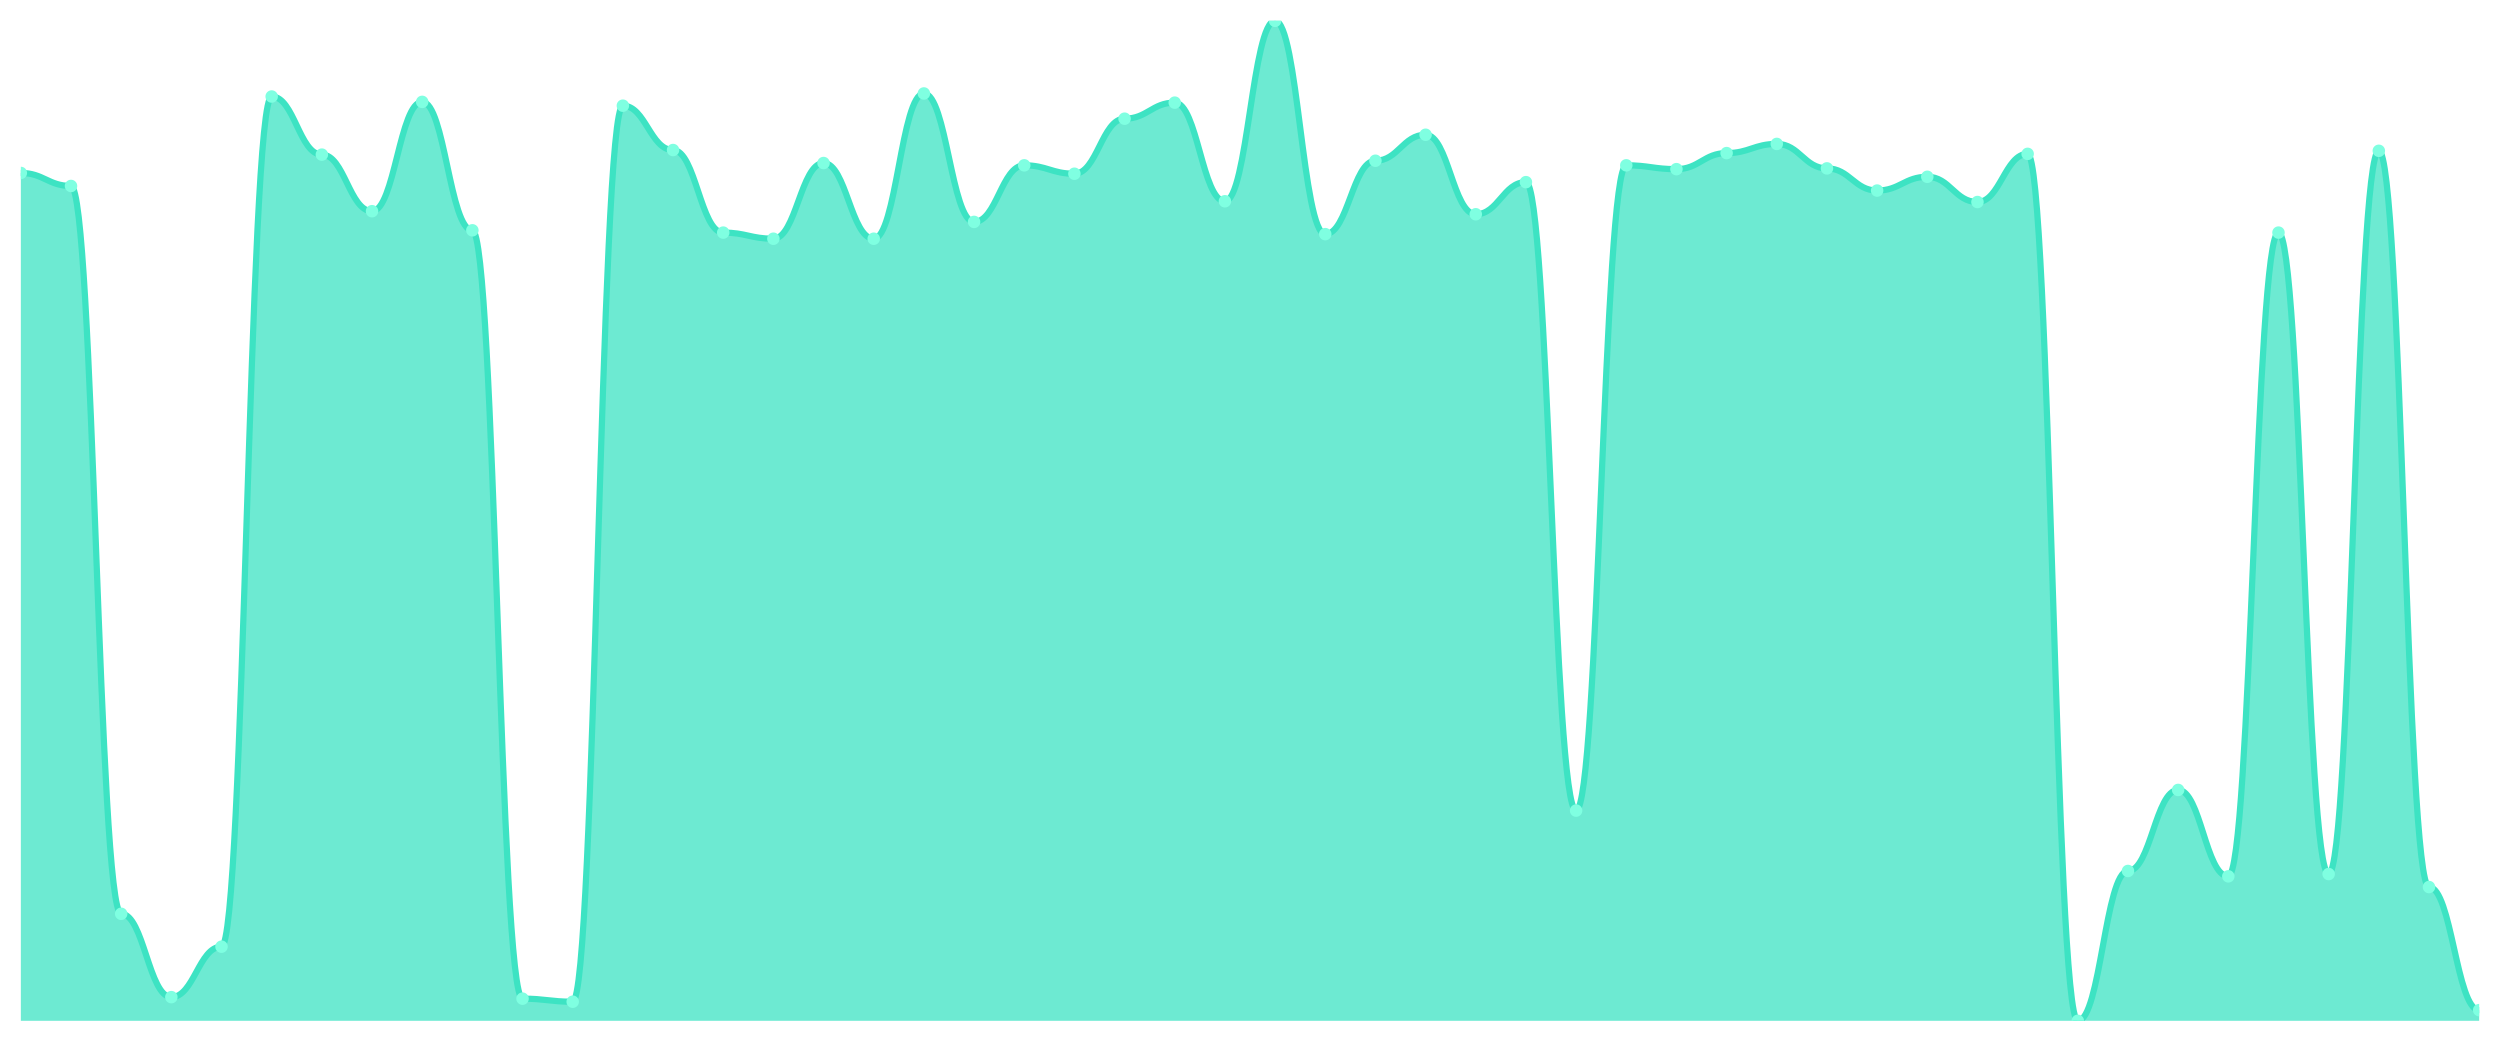
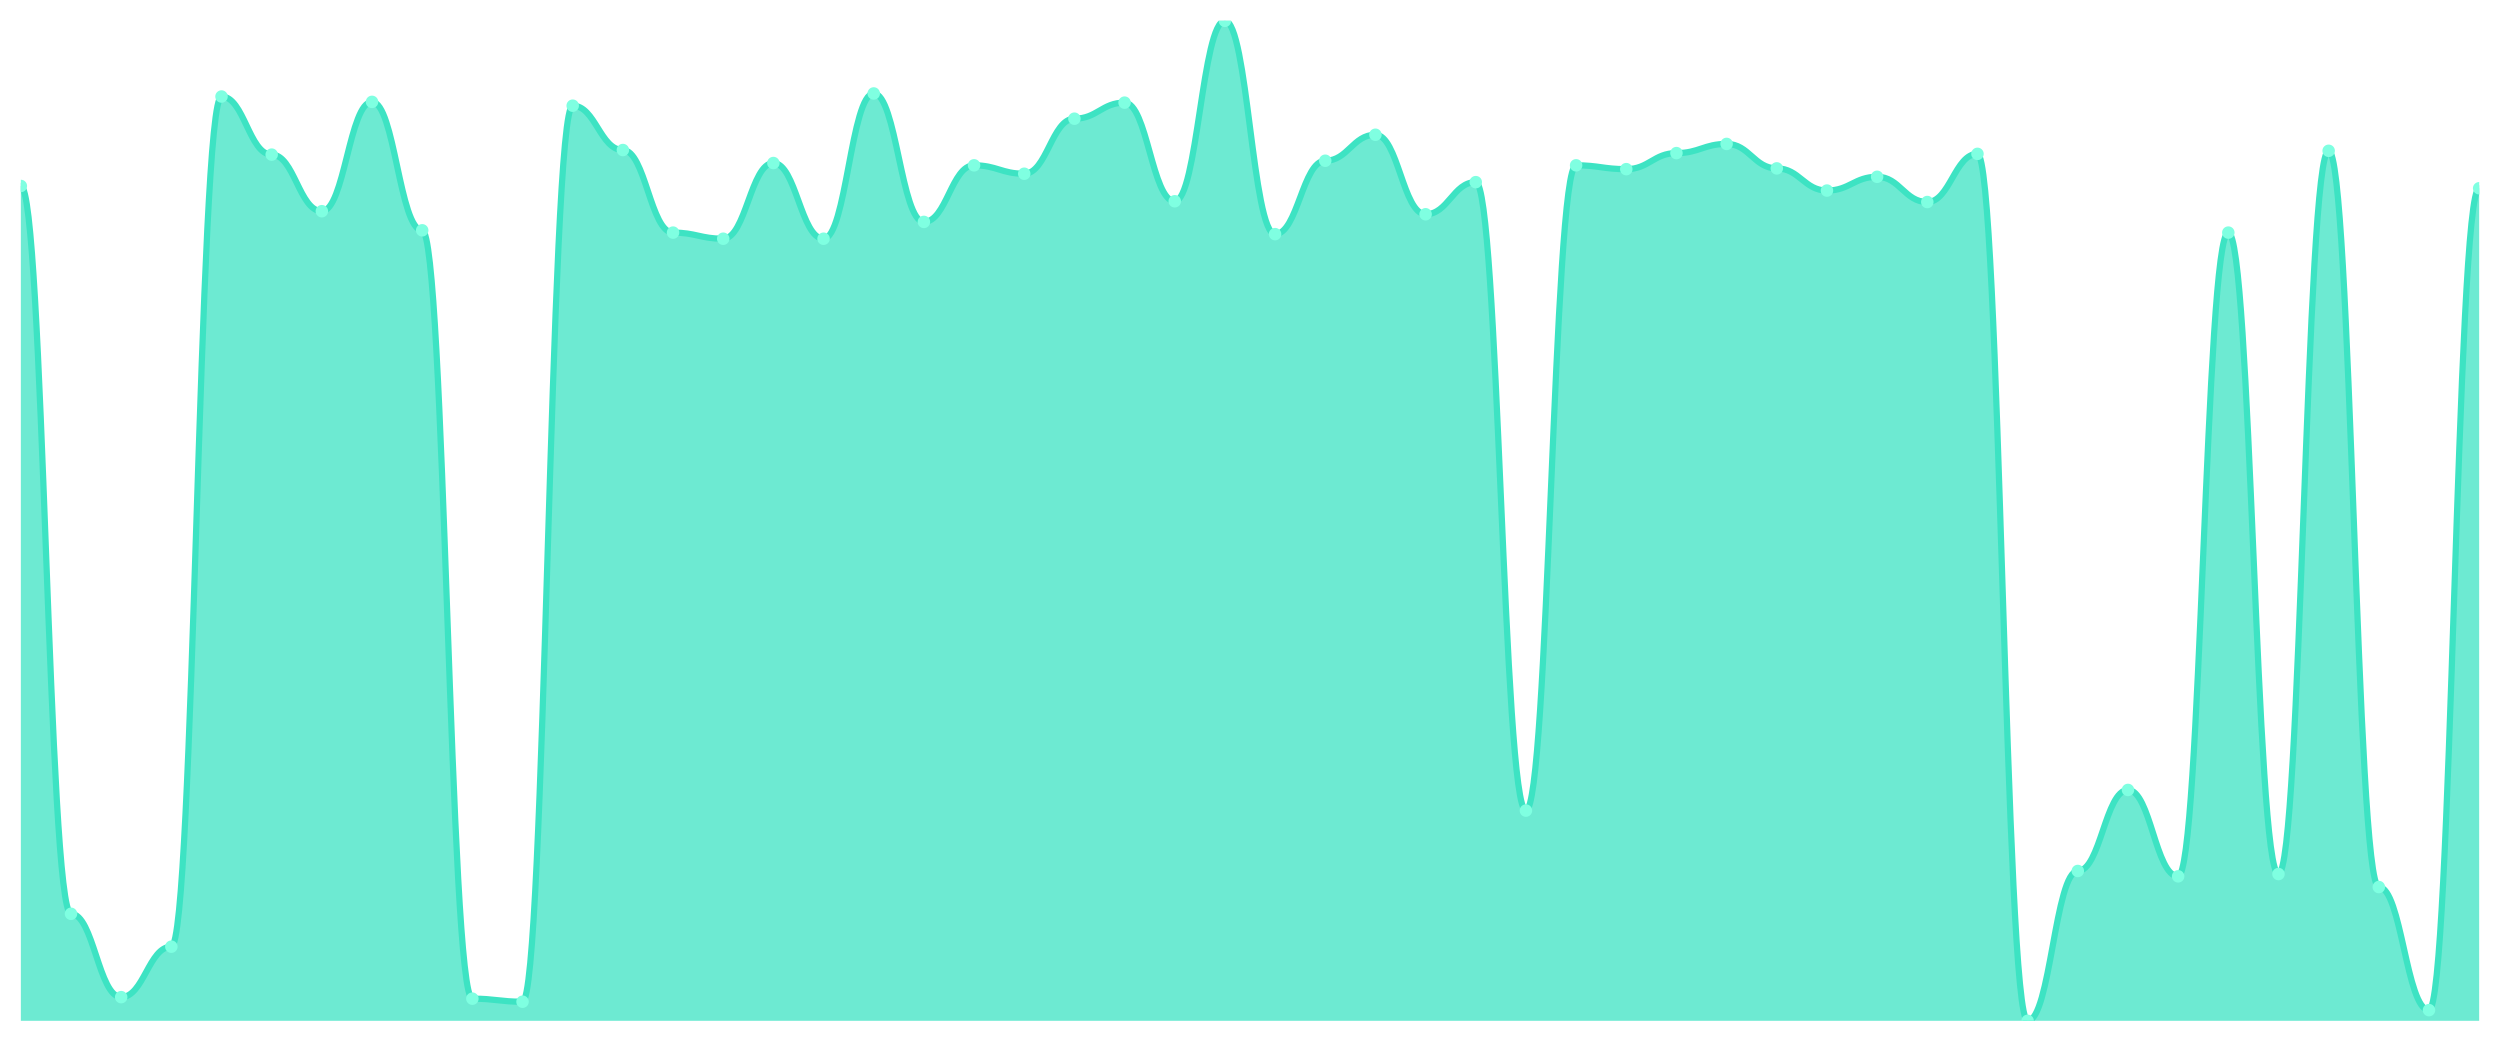
<svg xmlns="http://www.w3.org/2000/svg" viewBox="0 0 1200 500" width="1200" height="500">
  <defs>
    <clipPath id="c">
      <rect x="10" y="10" width="1180" height="480" />
    </clipPath>
  </defs>
  <rect width="1200" height="500" fill="none" />
  <g clip-path="url(#c)">
-     <path d="M 10,490 L 10,83.028 C 20.837,83.028 23.245,89.266 34.082,89.266 C 44.918,89.266 47.327,438.624 58.163,438.624 C 69,438.624 71.408,478.624 82.245,478.624 C 93.082,478.624 95.49,454.404 106.327,454.404 C 117.163,454.404 119.571,46.33 130.408,46.33 C 141.245,46.33 143.653,74.22 154.49,74.22 C 165.327,74.22 167.735,101.376 178.571,101.376 C 189.408,101.376 191.816,48.899 202.653,48.899 C 213.49,48.899 215.898,110.55 226.735,110.55 C 237.571,110.55 239.98,479.358 250.816,479.358 C 261.653,479.358 264.061,480.826 274.898,480.826 C 285.735,480.826 288.143,50.734 298.98,50.734 C 309.816,50.734 312.224,72.018 323.061,72.018 C 333.898,72.018 336.306,111.651 347.143,111.651 C 357.98,111.651 360.388,114.587 371.224,114.587 C 382.061,114.587 384.469,78.257 395.306,78.257 C 406.143,78.257 408.551,114.587 419.388,114.587 C 430.224,114.587 432.633,44.862 443.469,44.862 C 454.306,44.862 456.714,106.514 467.551,106.514 C 478.388,106.514 480.796,79.358 491.633,79.358 C 502.469,79.358 504.878,83.394 515.714,83.394 C 526.551,83.394 528.959,56.972 539.796,56.972 C 550.633,56.972 553.041,49.266 563.878,49.266 C 574.714,49.266 577.122,96.606 587.959,96.606 C 598.796,96.606 601.204,10 612.041,10 C 622.878,10 625.286,112.385 636.122,112.385 C 646.959,112.385 649.367,77.156 660.204,77.156 C 671.041,77.156 673.449,64.679 684.286,64.679 C 695.122,64.679 697.531,102.844 708.367,102.844 C 719.204,102.844 721.612,87.431 732.449,87.431 C 743.286,87.431 745.694,389.083 756.531,389.083 C 767.367,389.083 769.776,79.358 780.612,79.358 C 791.449,79.358 793.857,81.193 804.694,81.193 C 815.531,81.193 817.939,73.486 828.776,73.486 C 839.612,73.486 842.02,69.083 852.857,69.083 C 863.694,69.083 866.102,80.826 876.939,80.826 C 887.776,80.826 890.184,91.468 901.02,91.468 C 911.857,91.468 914.265,84.862 925.102,84.862 C 935.939,84.862 938.347,96.972 949.184,96.972 C 960.02,96.972 962.429,73.853 973.265,73.853 C 984.102,73.853 986.51,490 997.347,490 C 1008.184,490 1010.592,418.073 1021.429,418.073 C 1032.265,418.073 1034.673,379.174 1045.51,379.174 C 1056.347,379.174 1058.755,420.642 1069.592,420.642 C 1080.429,420.642 1082.837,111.651 1093.673,111.651 C 1104.51,111.651 1106.918,419.541 1117.755,419.541 C 1128.592,419.541 1131,72.385 1141.837,72.385 C 1152.673,72.385 1155.082,425.78 1165.918,425.78 C 1176.755,425.78 1179.163,484.862 1190,484.862 L 1190,490 Z" fill="rgba(61,227,195,0.75)" />
-     <path d="M 10,83.028 C 20.837,83.028 23.245,89.266 34.082,89.266 C 44.918,89.266 47.327,438.624 58.163,438.624 C 69,438.624 71.408,478.624 82.245,478.624 C 93.082,478.624 95.49,454.404 106.327,454.404 C 117.163,454.404 119.571,46.33 130.408,46.33 C 141.245,46.33 143.653,74.22 154.49,74.22 C 165.327,74.22 167.735,101.376 178.571,101.376 C 189.408,101.376 191.816,48.899 202.653,48.899 C 213.49,48.899 215.898,110.55 226.735,110.55 C 237.571,110.55 239.98,479.358 250.816,479.358 C 261.653,479.358 264.061,480.826 274.898,480.826 C 285.735,480.826 288.143,50.734 298.98,50.734 C 309.816,50.734 312.224,72.018 323.061,72.018 C 333.898,72.018 336.306,111.651 347.143,111.651 C 357.98,111.651 360.388,114.587 371.224,114.587 C 382.061,114.587 384.469,78.257 395.306,78.257 C 406.143,78.257 408.551,114.587 419.388,114.587 C 430.224,114.587 432.633,44.862 443.469,44.862 C 454.306,44.862 456.714,106.514 467.551,106.514 C 478.388,106.514 480.796,79.358 491.633,79.358 C 502.469,79.358 504.878,83.394 515.714,83.394 C 526.551,83.394 528.959,56.972 539.796,56.972 C 550.633,56.972 553.041,49.266 563.878,49.266 C 574.714,49.266 577.122,96.606 587.959,96.606 C 598.796,96.606 601.204,10 612.041,10 C 622.878,10 625.286,112.385 636.122,112.385 C 646.959,112.385 649.367,77.156 660.204,77.156 C 671.041,77.156 673.449,64.679 684.286,64.679 C 695.122,64.679 697.531,102.844 708.367,102.844 C 719.204,102.844 721.612,87.431 732.449,87.431 C 743.286,87.431 745.694,389.083 756.531,389.083 C 767.367,389.083 769.776,79.358 780.612,79.358 C 791.449,79.358 793.857,81.193 804.694,81.193 C 815.531,81.193 817.939,73.486 828.776,73.486 C 839.612,73.486 842.02,69.083 852.857,69.083 C 863.694,69.083 866.102,80.826 876.939,80.826 C 887.776,80.826 890.184,91.468 901.02,91.468 C 911.857,91.468 914.265,84.862 925.102,84.862 C 935.939,84.862 938.347,96.972 949.184,96.972 C 960.02,96.972 962.429,73.853 973.265,73.853 C 984.102,73.853 986.51,490 997.347,490 C 1008.184,490 1010.592,418.073 1021.429,418.073 C 1032.265,418.073 1034.673,379.174 1045.51,379.174 C 1056.347,379.174 1058.755,420.642 1069.592,420.642 C 1080.429,420.642 1082.837,111.651 1093.673,111.651 C 1104.51,111.651 1106.918,419.541 1117.755,419.541 C 1128.592,419.541 1131,72.385 1141.837,72.385 C 1152.673,72.385 1155.082,425.78 1165.918,425.78 C 1176.755,425.78 1179.163,484.862 1190,484.862" fill="none" stroke="#3de3c3" stroke-width="3" stroke-linecap="round" stroke-linejoin="round" />
-     <circle cx="10" cy="83.028" r="3" fill="#7fffe1" />
-     <circle cx="34.082" cy="89.266" r="3" fill="#7fffe1" />
-     <circle cx="58.163" cy="438.624" r="3" fill="#7fffe1" />
-     <circle cx="82.245" cy="478.624" r="3" fill="#7fffe1" />
-     <circle cx="106.327" cy="454.404" r="3" fill="#7fffe1" />
-     <circle cx="130.408" cy="46.33" r="3" fill="#7fffe1" />
-     <circle cx="154.49" cy="74.22" r="3" fill="#7fffe1" />
-     <circle cx="178.571" cy="101.376" r="3" fill="#7fffe1" />
-     <circle cx="202.653" cy="48.899" r="3" fill="#7fffe1" />
-     <circle cx="226.735" cy="110.55" r="3" fill="#7fffe1" />
-     <circle cx="250.816" cy="479.358" r="3" fill="#7fffe1" />
-     <circle cx="274.898" cy="480.826" r="3" fill="#7fffe1" />
-     <circle cx="298.98" cy="50.734" r="3" fill="#7fffe1" />
-     <circle cx="323.061" cy="72.018" r="3" fill="#7fffe1" />
-     <circle cx="347.143" cy="111.651" r="3" fill="#7fffe1" />
-     <circle cx="371.224" cy="114.587" r="3" fill="#7fffe1" />
-     <circle cx="395.306" cy="78.257" r="3" fill="#7fffe1" />
-     <circle cx="419.388" cy="114.587" r="3" fill="#7fffe1" />
-     <circle cx="443.469" cy="44.862" r="3" fill="#7fffe1" />
-     <circle cx="467.551" cy="106.514" r="3" fill="#7fffe1" />
-     <circle cx="491.633" cy="79.358" r="3" fill="#7fffe1" />
-     <circle cx="515.714" cy="83.394" r="3" fill="#7fffe1" />
-     <circle cx="539.796" cy="56.972" r="3" fill="#7fffe1" />
-     <circle cx="563.878" cy="49.266" r="3" fill="#7fffe1" />
-     <circle cx="587.959" cy="96.606" r="3" fill="#7fffe1" />
-     <circle cx="612.041" cy="10" r="3" fill="#7fffe1" />
-     <circle cx="636.122" cy="112.385" r="3" fill="#7fffe1" />
-     <circle cx="660.204" cy="77.156" r="3" fill="#7fffe1" />
-     <circle cx="684.286" cy="64.679" r="3" fill="#7fffe1" />
-     <circle cx="708.367" cy="102.844" r="3" fill="#7fffe1" />
-     <circle cx="732.449" cy="87.431" r="3" fill="#7fffe1" />
-     <circle cx="756.531" cy="389.083" r="3" fill="#7fffe1" />
-     <circle cx="780.612" cy="79.358" r="3" fill="#7fffe1" />
-     <circle cx="804.694" cy="81.193" r="3" fill="#7fffe1" />
-     <circle cx="828.776" cy="73.486" r="3" fill="#7fffe1" />
-     <circle cx="852.857" cy="69.083" r="3" fill="#7fffe1" />
-     <circle cx="876.939" cy="80.826" r="3" fill="#7fffe1" />
-     <circle cx="901.02" cy="91.468" r="3" fill="#7fffe1" />
-     <circle cx="925.102" cy="84.862" r="3" fill="#7fffe1" />
-     <circle cx="949.184" cy="96.972" r="3" fill="#7fffe1" />
-     <circle cx="973.265" cy="73.853" r="3" fill="#7fffe1" />
-     <circle cx="997.347" cy="490" r="3" fill="#7fffe1" />
-     <circle cx="1021.429" cy="418.073" r="3" fill="#7fffe1" />
-     <circle cx="1045.51" cy="379.174" r="3" fill="#7fffe1" />
-     <circle cx="1069.592" cy="420.642" r="3" fill="#7fffe1" />
-     <circle cx="1093.673" cy="111.651" r="3" fill="#7fffe1" />
-     <circle cx="1117.755" cy="419.541" r="3" fill="#7fffe1" />
-     <circle cx="1141.837" cy="72.385" r="3" fill="#7fffe1" />
-     <circle cx="1165.918" cy="425.78" r="3" fill="#7fffe1" />
-     <circle cx="1190" cy="484.862" r="3" fill="#7fffe1" />
+     <path d="M 10,490 L 10,89.266 C 20.837,89.266 23.245,438.624 34.082,438.624 C 44.918,438.624 47.327,478.624 58.163,478.624 C 69,478.624 71.408,454.404 82.245,454.404 C 93.082,454.404 95.49,46.33 106.327,46.33 C 117.163,46.33 119.571,74.22 130.408,74.22 C 141.245,74.22 143.653,101.376 154.49,101.376 C 165.327,101.376 167.735,48.899 178.571,48.899 C 189.408,48.899 191.816,110.55 202.653,110.55 C 213.49,110.55 215.898,479.358 226.735,479.358 C 237.571,479.358 239.98,480.826 250.816,480.826 C 261.653,480.826 264.061,50.734 274.898,50.734 C 285.735,50.734 288.143,72.018 298.98,72.018 C 309.816,72.018 312.224,111.651 323.061,111.651 C 333.898,111.651 336.306,114.587 347.143,114.587 C 357.98,114.587 360.388,78.257 371.224,78.257 C 382.061,78.257 384.469,114.587 395.306,114.587 C 406.143,114.587 408.551,44.862 419.388,44.862 C 430.224,44.862 432.633,106.514 443.469,106.514 C 454.306,106.514 456.714,79.358 467.551,79.358 C 478.388,79.358 480.796,83.394 491.633,83.394 C 502.469,83.394 504.878,56.972 515.714,56.972 C 526.551,56.972 528.959,49.266 539.796,49.266 C 550.633,49.266 553.041,96.606 563.878,96.606 C 574.714,96.606 577.122,10 587.959,10 C 598.796,10 601.204,112.385 612.041,112.385 C 622.878,112.385 625.286,77.156 636.122,77.156 C 646.959,77.156 649.367,64.679 660.204,64.679 C 671.041,64.679 673.449,102.844 684.286,102.844 C 695.122,102.844 697.531,87.431 708.367,87.431 C 719.204,87.431 721.612,389.083 732.449,389.083 C 743.286,389.083 745.694,79.358 756.531,79.358 C 767.367,79.358 769.776,81.193 780.612,81.193 C 791.449,81.193 793.857,73.486 804.694,73.486 C 815.531,73.486 817.939,69.083 828.776,69.083 C 839.612,69.083 842.02,80.826 852.857,80.826 C 863.694,80.826 866.102,91.468 876.939,91.468 C 887.776,91.468 890.184,84.862 901.02,84.862 C 911.857,84.862 914.265,96.972 925.102,96.972 C 935.939,96.972 938.347,73.853 949.184,73.853 C 960.02,73.853 962.429,490 973.265,490 C 984.102,490 986.51,418.073 997.347,418.073 C 1008.184,418.073 1010.592,379.174 1021.429,379.174 C 1032.265,379.174 1034.673,420.642 1045.51,420.642 C 1056.347,420.642 1058.755,111.651 1069.592,111.651 C 1080.429,111.651 1082.837,419.541 1093.673,419.541 C 1104.51,419.541 1106.918,72.385 1117.755,72.385 C 1128.592,72.385 1131,425.78 1141.837,425.78 C 1152.673,425.78 1155.082,484.862 1165.918,484.862 C 1176.755,484.862 1179.163,90.367 1190,90.367 L 1190,490 Z" fill="rgba(61,227,195,0.75)" />
+     <path d="M 10,89.266 C 20.837,89.266 23.245,438.624 34.082,438.624 C 44.918,438.624 47.327,478.624 58.163,478.624 C 69,478.624 71.408,454.404 82.245,454.404 C 93.082,454.404 95.49,46.33 106.327,46.33 C 117.163,46.33 119.571,74.22 130.408,74.22 C 141.245,74.22 143.653,101.376 154.49,101.376 C 165.327,101.376 167.735,48.899 178.571,48.899 C 189.408,48.899 191.816,110.55 202.653,110.55 C 213.49,110.55 215.898,479.358 226.735,479.358 C 237.571,479.358 239.98,480.826 250.816,480.826 C 261.653,480.826 264.061,50.734 274.898,50.734 C 285.735,50.734 288.143,72.018 298.98,72.018 C 309.816,72.018 312.224,111.651 323.061,111.651 C 333.898,111.651 336.306,114.587 347.143,114.587 C 357.98,114.587 360.388,78.257 371.224,78.257 C 382.061,78.257 384.469,114.587 395.306,114.587 C 406.143,114.587 408.551,44.862 419.388,44.862 C 430.224,44.862 432.633,106.514 443.469,106.514 C 454.306,106.514 456.714,79.358 467.551,79.358 C 478.388,79.358 480.796,83.394 491.633,83.394 C 502.469,83.394 504.878,56.972 515.714,56.972 C 526.551,56.972 528.959,49.266 539.796,49.266 C 550.633,49.266 553.041,96.606 563.878,96.606 C 574.714,96.606 577.122,10 587.959,10 C 598.796,10 601.204,112.385 612.041,112.385 C 622.878,112.385 625.286,77.156 636.122,77.156 C 646.959,77.156 649.367,64.679 660.204,64.679 C 671.041,64.679 673.449,102.844 684.286,102.844 C 695.122,102.844 697.531,87.431 708.367,87.431 C 719.204,87.431 721.612,389.083 732.449,389.083 C 743.286,389.083 745.694,79.358 756.531,79.358 C 767.367,79.358 769.776,81.193 780.612,81.193 C 791.449,81.193 793.857,73.486 804.694,73.486 C 815.531,73.486 817.939,69.083 828.776,69.083 C 839.612,69.083 842.02,80.826 852.857,80.826 C 863.694,80.826 866.102,91.468 876.939,91.468 C 887.776,91.468 890.184,84.862 901.02,84.862 C 911.857,84.862 914.265,96.972 925.102,96.972 C 935.939,96.972 938.347,73.853 949.184,73.853 C 960.02,73.853 962.429,490 973.265,490 C 984.102,490 986.51,418.073 997.347,418.073 C 1008.184,418.073 1010.592,379.174 1021.429,379.174 C 1032.265,379.174 1034.673,420.642 1045.51,420.642 C 1056.347,420.642 1058.755,111.651 1069.592,111.651 C 1080.429,111.651 1082.837,419.541 1093.673,419.541 C 1104.51,419.541 1106.918,72.385 1117.755,72.385 C 1128.592,72.385 1131,425.78 1141.837,425.78 C 1152.673,425.78 1155.082,484.862 1165.918,484.862 C 1176.755,484.862 1179.163,90.367 1190,90.367" fill="none" stroke="#3de3c3" stroke-width="3" stroke-linecap="round" stroke-linejoin="round" />
+     <circle cx="10" cy="89.266" r="3" fill="#7fffe1" />
+     <circle cx="34.082" cy="438.624" r="3" fill="#7fffe1" />
+     <circle cx="58.163" cy="478.624" r="3" fill="#7fffe1" />
+     <circle cx="82.245" cy="454.404" r="3" fill="#7fffe1" />
+     <circle cx="106.327" cy="46.33" r="3" fill="#7fffe1" />
+     <circle cx="130.408" cy="74.22" r="3" fill="#7fffe1" />
+     <circle cx="154.49" cy="101.376" r="3" fill="#7fffe1" />
+     <circle cx="178.571" cy="48.899" r="3" fill="#7fffe1" />
+     <circle cx="202.653" cy="110.55" r="3" fill="#7fffe1" />
+     <circle cx="226.735" cy="479.358" r="3" fill="#7fffe1" />
+     <circle cx="250.816" cy="480.826" r="3" fill="#7fffe1" />
+     <circle cx="274.898" cy="50.734" r="3" fill="#7fffe1" />
+     <circle cx="298.98" cy="72.018" r="3" fill="#7fffe1" />
+     <circle cx="323.061" cy="111.651" r="3" fill="#7fffe1" />
+     <circle cx="347.143" cy="114.587" r="3" fill="#7fffe1" />
+     <circle cx="371.224" cy="78.257" r="3" fill="#7fffe1" />
+     <circle cx="395.306" cy="114.587" r="3" fill="#7fffe1" />
+     <circle cx="419.388" cy="44.862" r="3" fill="#7fffe1" />
+     <circle cx="443.469" cy="106.514" r="3" fill="#7fffe1" />
+     <circle cx="467.551" cy="79.358" r="3" fill="#7fffe1" />
+     <circle cx="491.633" cy="83.394" r="3" fill="#7fffe1" />
+     <circle cx="515.714" cy="56.972" r="3" fill="#7fffe1" />
+     <circle cx="539.796" cy="49.266" r="3" fill="#7fffe1" />
+     <circle cx="563.878" cy="96.606" r="3" fill="#7fffe1" />
+     <circle cx="587.959" cy="10" r="3" fill="#7fffe1" />
+     <circle cx="612.041" cy="112.385" r="3" fill="#7fffe1" />
+     <circle cx="636.122" cy="77.156" r="3" fill="#7fffe1" />
+     <circle cx="660.204" cy="64.679" r="3" fill="#7fffe1" />
+     <circle cx="684.286" cy="102.844" r="3" fill="#7fffe1" />
+     <circle cx="708.367" cy="87.431" r="3" fill="#7fffe1" />
+     <circle cx="732.449" cy="389.083" r="3" fill="#7fffe1" />
+     <circle cx="756.531" cy="79.358" r="3" fill="#7fffe1" />
+     <circle cx="780.612" cy="81.193" r="3" fill="#7fffe1" />
+     <circle cx="804.694" cy="73.486" r="3" fill="#7fffe1" />
+     <circle cx="828.776" cy="69.083" r="3" fill="#7fffe1" />
+     <circle cx="852.857" cy="80.826" r="3" fill="#7fffe1" />
+     <circle cx="876.939" cy="91.468" r="3" fill="#7fffe1" />
+     <circle cx="901.02" cy="84.862" r="3" fill="#7fffe1" />
+     <circle cx="925.102" cy="96.972" r="3" fill="#7fffe1" />
+     <circle cx="949.184" cy="73.853" r="3" fill="#7fffe1" />
+     <circle cx="973.265" cy="490" r="3" fill="#7fffe1" />
+     <circle cx="997.347" cy="418.073" r="3" fill="#7fffe1" />
+     <circle cx="1021.429" cy="379.174" r="3" fill="#7fffe1" />
+     <circle cx="1045.51" cy="420.642" r="3" fill="#7fffe1" />
+     <circle cx="1069.592" cy="111.651" r="3" fill="#7fffe1" />
+     <circle cx="1093.673" cy="419.541" r="3" fill="#7fffe1" />
+     <circle cx="1117.755" cy="72.385" r="3" fill="#7fffe1" />
+     <circle cx="1141.837" cy="425.78" r="3" fill="#7fffe1" />
+     <circle cx="1165.918" cy="484.862" r="3" fill="#7fffe1" />
+     <circle cx="1190" cy="90.367" r="3" fill="#7fffe1" />
  </g>
</svg>
